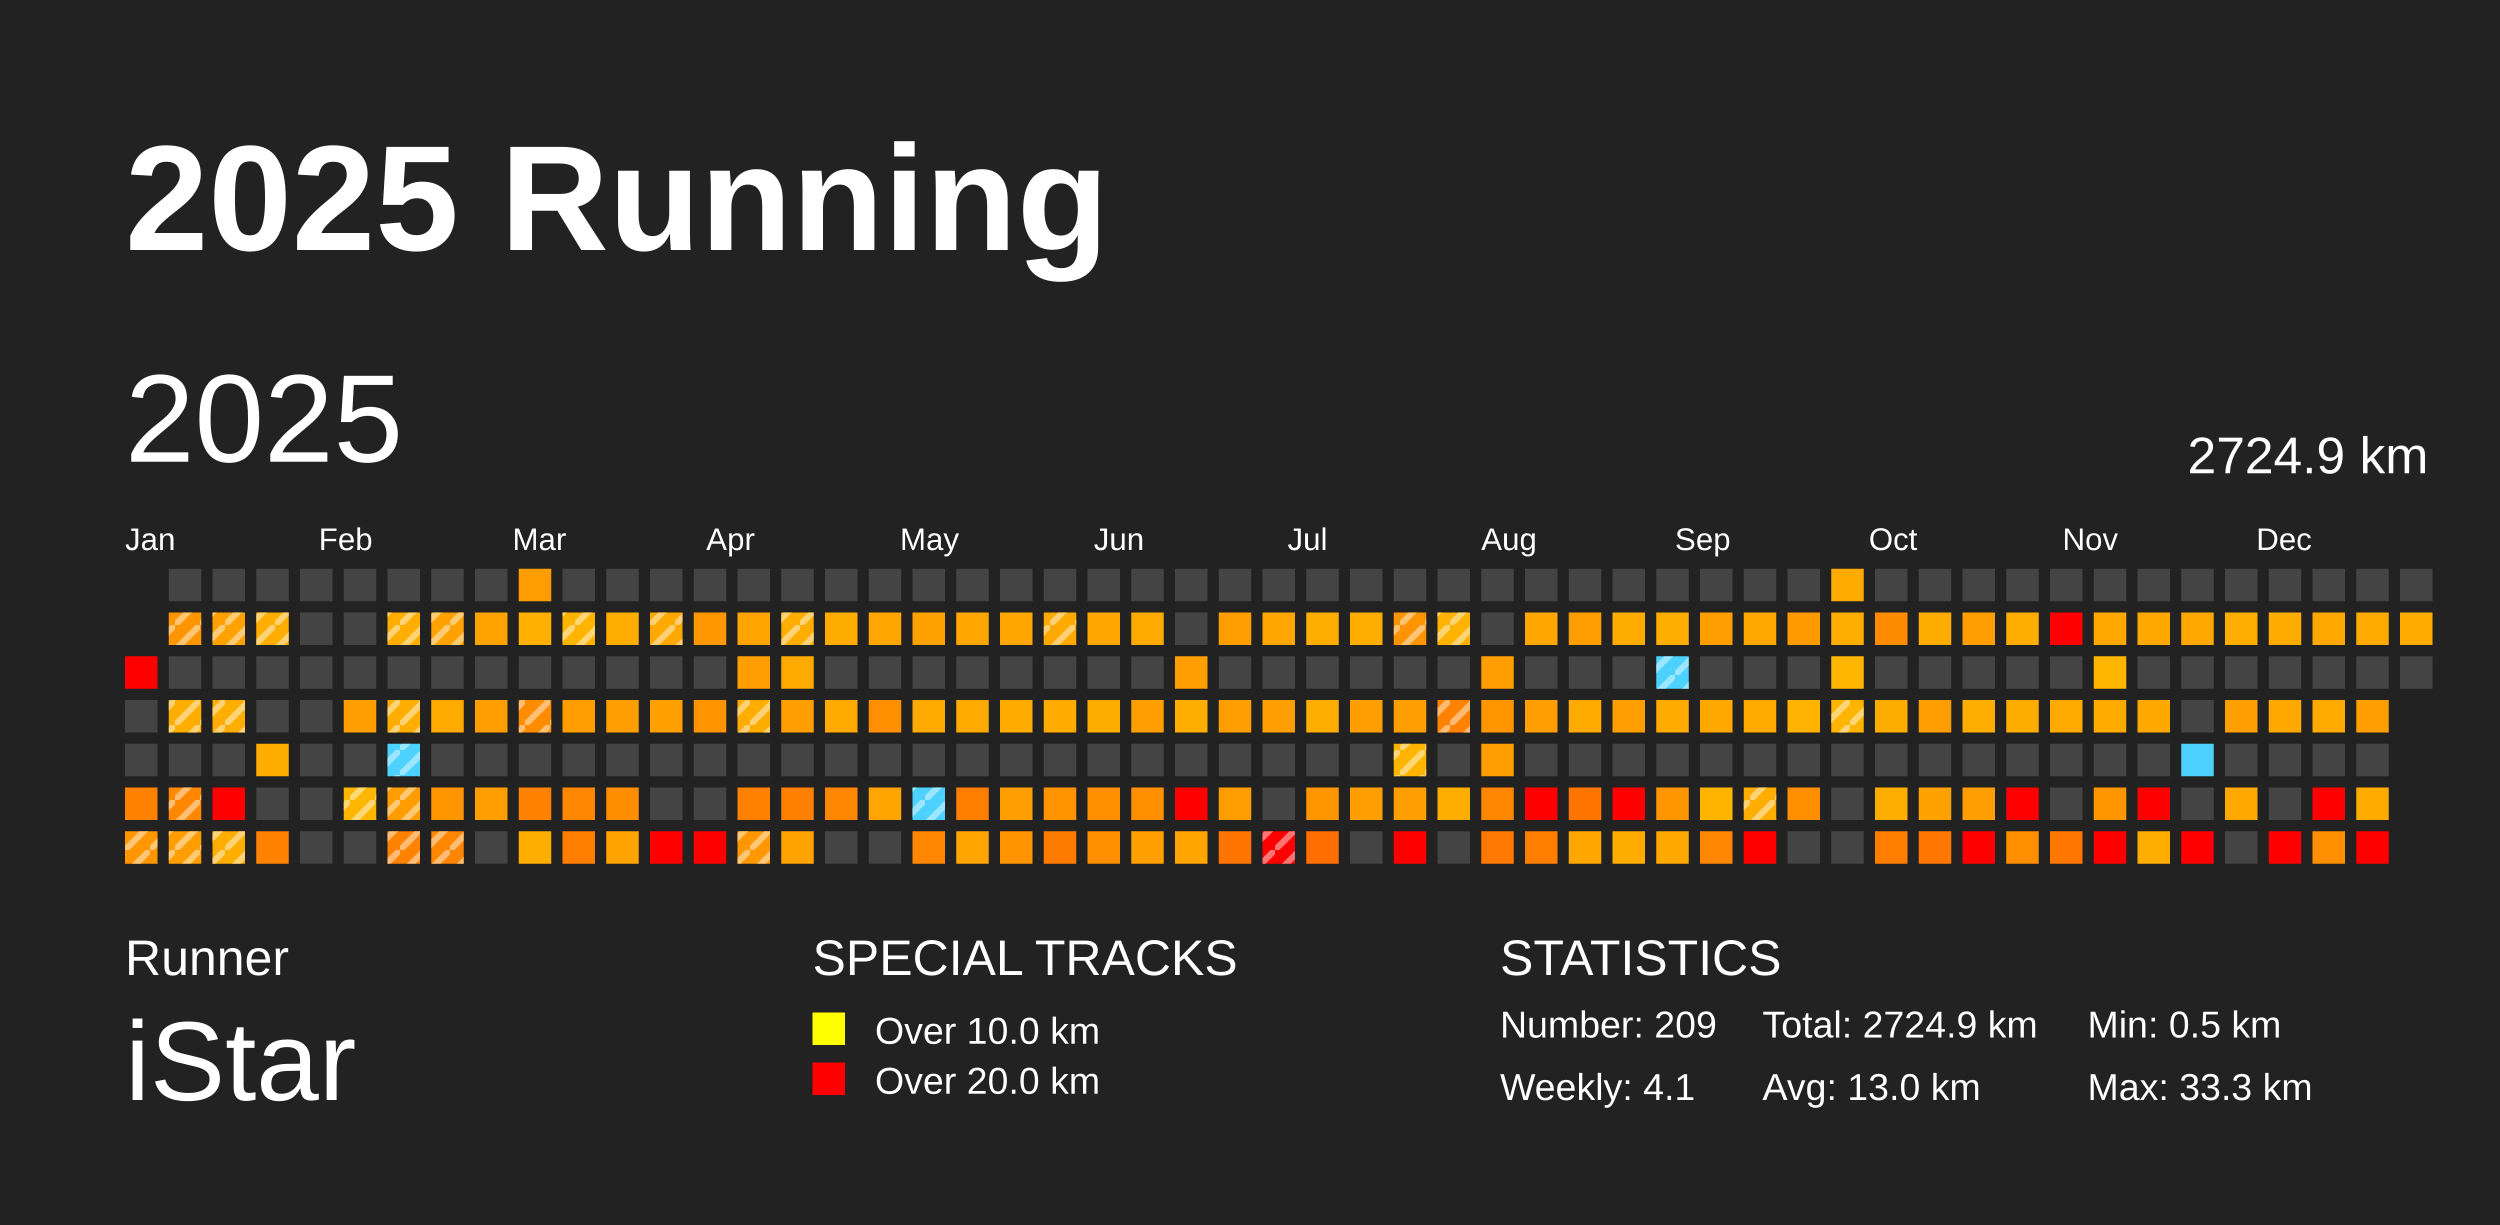
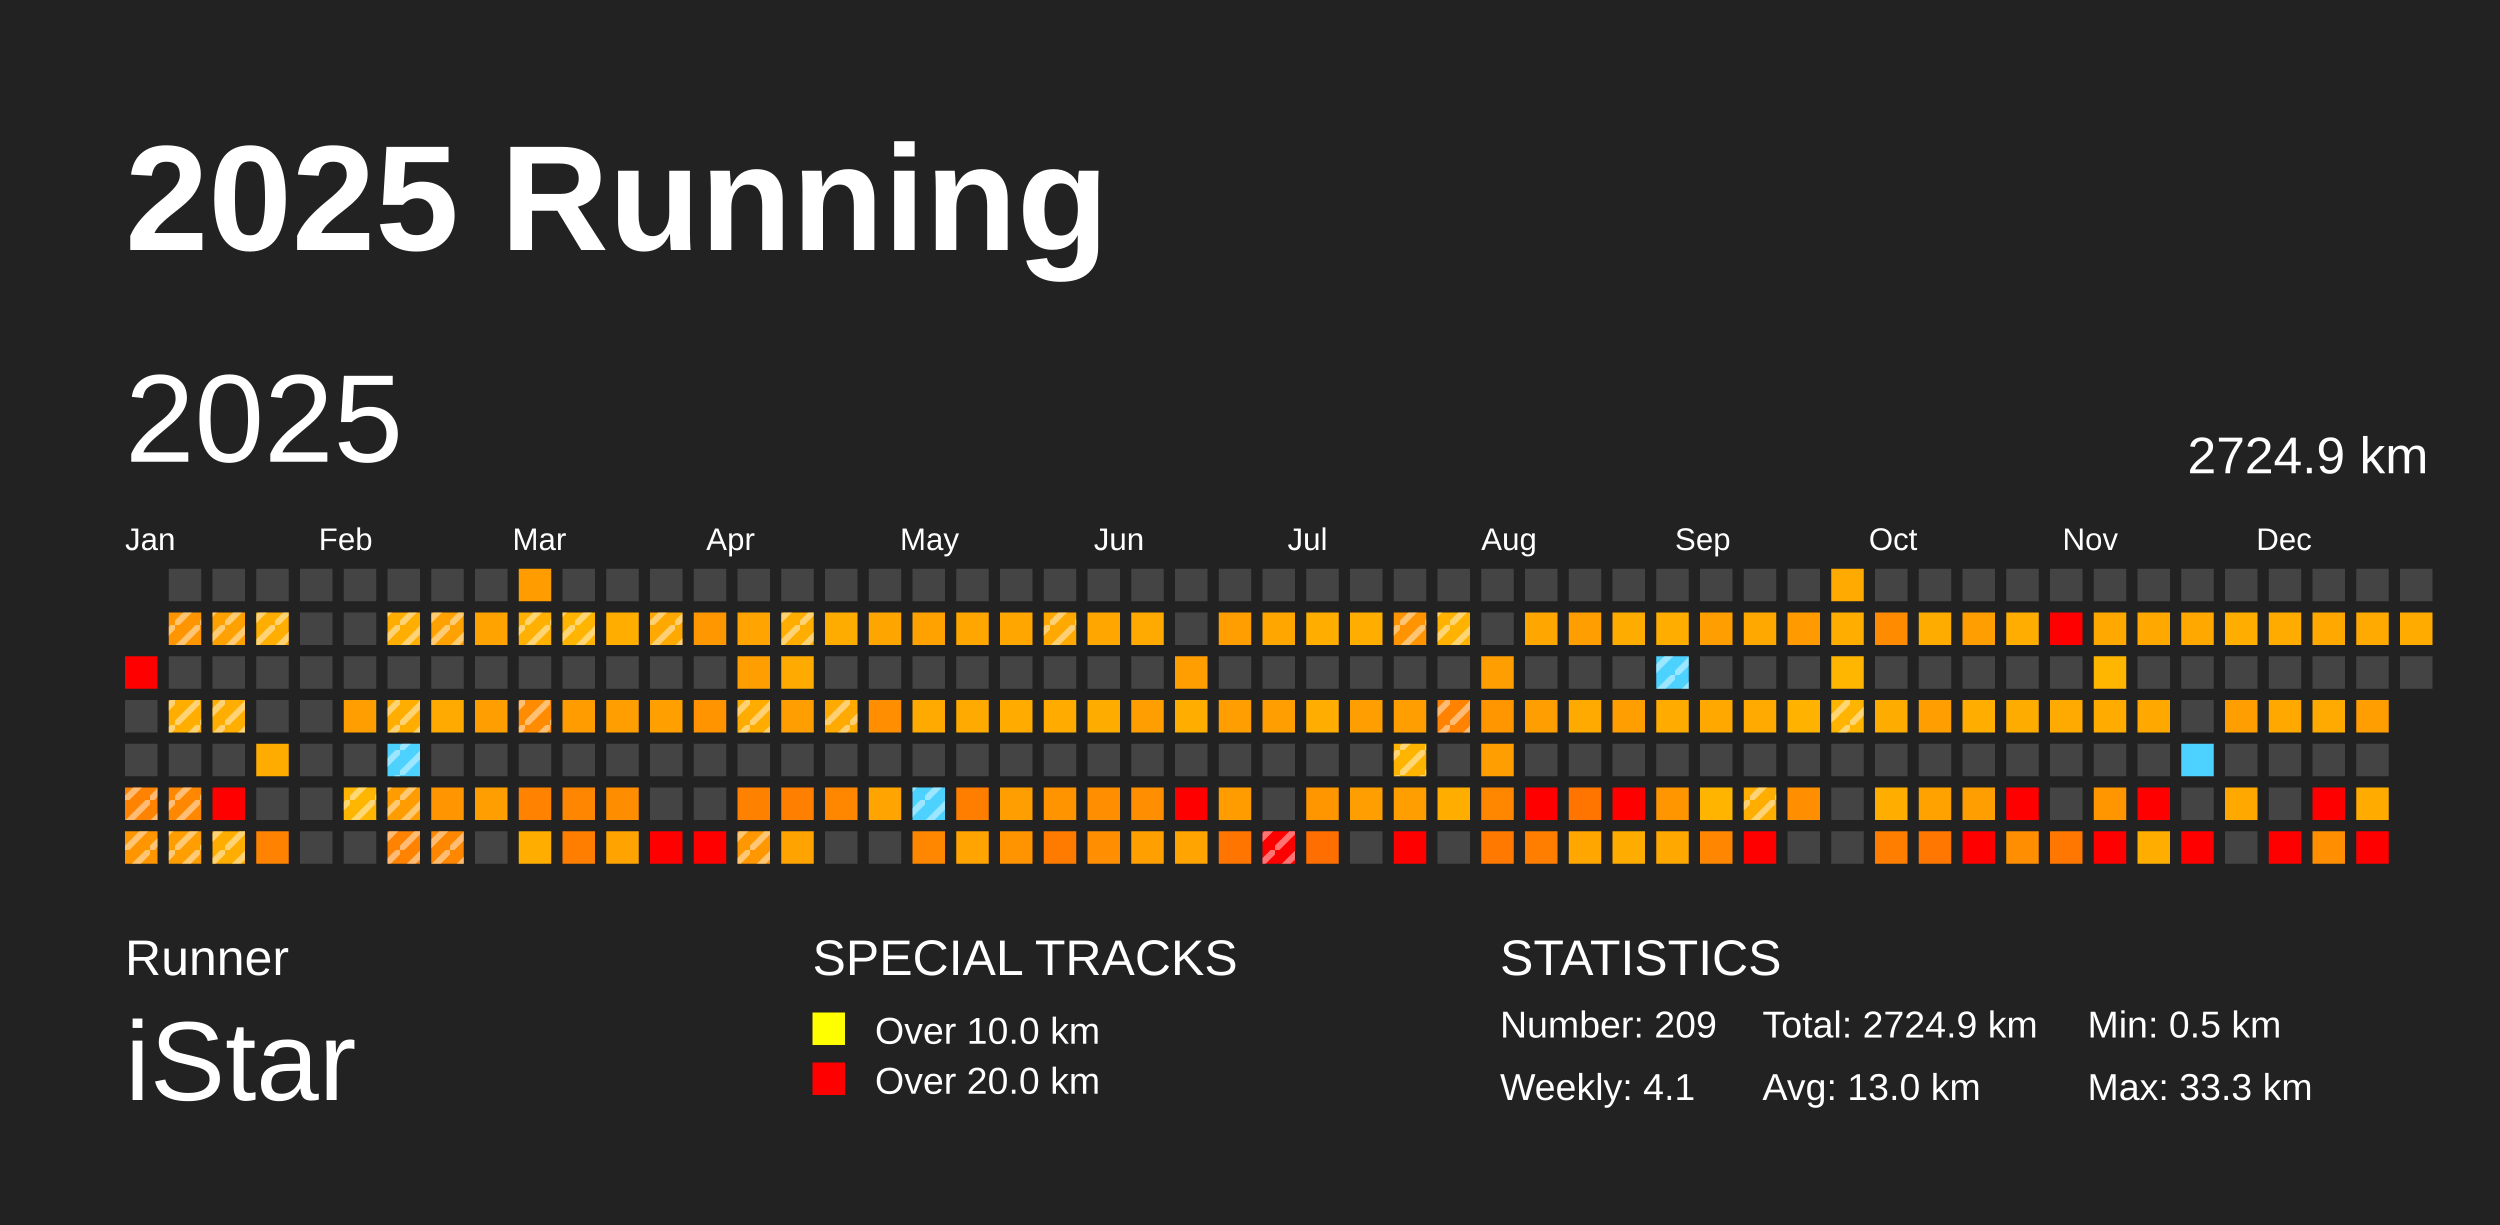
<svg xmlns="http://www.w3.org/2000/svg" baseProfile="full" height="98mm" version="1.1" viewBox="0,0,200,98" width="200mm">
  <defs>
    <pattern height="2" id="indoor-stripe" patternUnits="userSpaceOnUse" width="2">
      <line stroke="white" stroke-opacity="0.45" stroke-width="0.5" x1="0" x2="2" y1="2" y2="0" />
    </pattern>
  </defs>
  <rect fill="#222222" height="98" width="200" x="0" y="0" />
  <text fill="#FFFFFF" style="font-size:12px; font-family:Arial; font-weight:bold;" x="10" y="20">2025 Running</text>
  <text fill="#FFFFFF" style="font-size:4px; font-family:Arial" x="10" y="78">Runner</text>
  <text fill="#FFFFFF" style="font-size:9px; font-family:Arial" x="10" y="88">iStar</text>
  <text fill="#FFFFFF" style="font-size:4px; font-family:Arial" x="65" y="78">SPECIAL TRACKS</text>
  <rect fill="yellow" height="2.6" width="2.6" x="65" y="81" />
  <text fill="#FFFFFF" style="font-size:3px; font-family:Arial" x="70" y="83.5">Over 10.0 km</text>
  <rect fill="red" height="2.6" width="2.6" x="65" y="85" />
  <text fill="#FFFFFF" style="font-size:3px; font-family:Arial" x="70" y="87.5">Over 20.0 km</text>
  <text fill="#FFFFFF" style="font-size:4px; font-family:Arial" x="120" y="78">STATISTICS</text>
  <text fill="#FFFFFF" style="font-size:3px; font-family:Arial" x="120" y="83">Number: 209</text>
  <text fill="#FFFFFF" style="font-size:3px; font-family:Arial" x="120" y="88">Weekly: 4.1</text>
  <text fill="#FFFFFF" style="font-size:3px; font-family:Arial" x="141" y="83">Total: 2724.9 km</text>
  <text fill="#FFFFFF" style="font-size:3px; font-family:Arial" x="141" y="88">Avg: 13.0 km</text>
  <text fill="#FFFFFF" style="font-size:3px; font-family:Arial" x="167" y="83">Min: 0.5 km</text>
  <text fill="#FFFFFF" style="font-size:3px; font-family:Arial" x="167" y="88">Max: 33.3 km</text>
  <text dominant-baseline="hanging" fill="#FFFFFF" style="font-size:10.0px; font-family:Arial;" x="10" y="30">2025</text>
  <text dominant-baseline="hanging" fill="#FFFFFF" style="font-size:4.125px; font-family:Arial;" x="175" y="35">2724.9 km</text>
  <text fill="#FFFFFF" style="font-size:2.5px; font-family:Arial" x="10.0" y="44">Jan</text>
  <text fill="#FFFFFF" style="font-size:2.5px; font-family:Arial" x="25.5" y="44">Feb</text>
  <text fill="#FFFFFF" style="font-size:2.5px; font-family:Arial" x="41.0" y="44">Mar</text>
  <text fill="#FFFFFF" style="font-size:2.5px; font-family:Arial" x="56.5" y="44">Apr</text>
  <text fill="#FFFFFF" style="font-size:2.5px; font-family:Arial" x="72.0" y="44">May</text>
  <text fill="#FFFFFF" style="font-size:2.5px; font-family:Arial" x="87.5" y="44">Jun</text>
  <text fill="#FFFFFF" style="font-size:2.5px; font-family:Arial" x="103.0" y="44">Jul</text>
  <text fill="#FFFFFF" style="font-size:2.5px; font-family:Arial" x="118.5" y="44">Aug</text>
  <text fill="#FFFFFF" style="font-size:2.5px; font-family:Arial" x="134.0" y="44">Sep</text>
  <text fill="#FFFFFF" style="font-size:2.5px; font-family:Arial" x="149.5" y="44">Oct</text>
  <text fill="#FFFFFF" style="font-size:2.5px; font-family:Arial" x="165.0" y="44">Nov</text>
  <text fill="#FFFFFF" style="font-size:2.5px; font-family:Arial" x="180.5" y="44">Dec</text>
  <rect fill="red" height="2.6" width="2.6" x="10.0" y="52.5" />
  <rect fill="#444444" height="2.6" width="2.6" x="10.0" y="56.0" />
  <rect fill="#444444" height="2.6" width="2.6" x="10.0" y="59.5" />
  <rect fill="#ff8200" height="2.6" width="2.6" x="10.0" y="63.0" />
+   <rect fill="url(#indoor-stripe)" height="2.6" style="pointer-events: none;" width="2.6" x="10.0" y="63.0" />
  <rect fill="#ff9600" height="2.6" width="2.6" x="10.0" y="66.5" />
  <rect fill="url(#indoor-stripe)" height="2.6" style="pointer-events: none;" width="2.6" x="10.0" y="66.5" />
  <rect fill="#444444" height="2.6" width="2.6" x="13.5" y="45.5" />
  <rect fill="#ff9500" height="2.6" width="2.6" x="13.5" y="49.0" />
  <rect fill="url(#indoor-stripe)" height="2.6" style="pointer-events: none;" width="2.6" x="13.5" y="49.0" />
  <rect fill="#444444" height="2.6" width="2.6" x="13.5" y="52.5" />
  <rect fill="#ffae00" height="2.6" width="2.6" x="13.5" y="56.0" />
  <rect fill="url(#indoor-stripe)" height="2.6" style="pointer-events: none;" width="2.6" x="13.5" y="56.0" />
  <rect fill="#444444" height="2.6" width="2.6" x="13.5" y="59.5" />
  <rect fill="#ff8800" height="2.6" width="2.6" x="13.5" y="63.0" />
  <rect fill="url(#indoor-stripe)" height="2.6" style="pointer-events: none;" width="2.6" x="13.5" y="63.0" />
  <rect fill="#ff9e00" height="2.6" width="2.6" x="13.5" y="66.5" />
  <rect fill="url(#indoor-stripe)" height="2.6" style="pointer-events: none;" width="2.6" x="13.5" y="66.5" />
  <rect fill="#444444" height="2.6" width="2.6" x="17.0" y="45.5" />
  <rect fill="#ffa100" height="2.6" width="2.6" x="17.0" y="49.0" />
  <rect fill="url(#indoor-stripe)" height="2.6" style="pointer-events: none;" width="2.6" x="17.0" y="49.0" />
  <rect fill="#444444" height="2.6" width="2.6" x="17.0" y="52.5" />
  <rect fill="#ffae00" height="2.6" width="2.6" x="17.0" y="56.0" />
  <rect fill="url(#indoor-stripe)" height="2.6" style="pointer-events: none;" width="2.6" x="17.0" y="56.0" />
  <rect fill="#444444" height="2.6" width="2.6" x="17.0" y="59.5" />
  <rect fill="red" height="2.6" width="2.6" x="17.0" y="63.0" />
  <rect fill="#ffae00" height="2.6" width="2.6" x="17.0" y="66.5" />
  <rect fill="url(#indoor-stripe)" height="2.6" style="pointer-events: none;" width="2.6" x="17.0" y="66.5" />
  <rect fill="#444444" height="2.6" width="2.6" x="20.5" y="45.5" />
  <rect fill="#ffae00" height="2.6" width="2.6" x="20.5" y="49.0" />
  <rect fill="url(#indoor-stripe)" height="2.6" style="pointer-events: none;" width="2.6" x="20.5" y="49.0" />
  <rect fill="#444444" height="2.6" width="2.6" x="20.5" y="52.5" />
  <rect fill="#444444" height="2.6" width="2.6" x="20.5" y="56.0" />
  <rect fill="#ffac00" height="2.6" width="2.6" x="20.5" y="59.5" />
  <rect fill="#444444" height="2.6" width="2.6" x="20.5" y="63.0" />
  <rect fill="#ff8200" height="2.6" width="2.6" x="20.5" y="66.5" />
  <rect fill="#444444" height="2.6" width="2.6" x="24.0" y="45.5" />
  <rect fill="#444444" height="2.6" width="2.6" x="24.0" y="49.0" />
  <rect fill="#444444" height="2.6" width="2.6" x="24.0" y="52.5" />
  <rect fill="#444444" height="2.6" width="2.6" x="24.0" y="56.0" />
  <rect fill="#444444" height="2.6" width="2.6" x="24.0" y="59.5" />
  <rect fill="#444444" height="2.6" width="2.6" x="24.0" y="63.0" />
  <rect fill="#444444" height="2.6" width="2.6" x="24.0" y="66.5" />
  <rect fill="#444444" height="2.6" width="2.6" x="27.5" y="45.5" />
  <rect fill="#444444" height="2.6" width="2.6" x="27.5" y="49.0" />
  <rect fill="#444444" height="2.6" width="2.6" x="27.5" y="52.5" />
  <rect fill="#ff9e00" height="2.6" width="2.6" x="27.5" y="56.0" />
  <rect fill="#444444" height="2.6" width="2.6" x="27.5" y="59.5" />
  <rect fill="#ffb600" height="2.6" width="2.6" x="27.5" y="63.0" />
  <rect fill="url(#indoor-stripe)" height="2.6" style="pointer-events: none;" width="2.6" x="27.5" y="63.0" />
  <rect fill="#444444" height="2.6" width="2.6" x="27.5" y="66.5" />
  <rect fill="#444444" height="2.6" width="2.6" x="31.0" y="45.5" />
  <rect fill="#ffae00" height="2.6" width="2.6" x="31.0" y="49.0" />
  <rect fill="url(#indoor-stripe)" height="2.6" style="pointer-events: none;" width="2.6" x="31.0" y="49.0" />
  <rect fill="#444444" height="2.6" width="2.6" x="31.0" y="52.5" />
  <rect fill="#ffae00" height="2.6" width="2.6" x="31.0" y="56.0" />
  <rect fill="url(#indoor-stripe)" height="2.6" style="pointer-events: none;" width="2.6" x="31.0" y="56.0" />
  <rect fill="#4dd2ff" height="2.6" width="2.6" x="31.0" y="59.5" />
  <rect fill="url(#indoor-stripe)" height="2.6" style="pointer-events: none;" width="2.6" x="31.0" y="59.5" />
  <rect fill="#ff9c00" height="2.6" width="2.6" x="31.0" y="63.0" />
  <rect fill="url(#indoor-stripe)" height="2.6" style="pointer-events: none;" width="2.6" x="31.0" y="63.0" />
  <rect fill="#ff8200" height="2.6" width="2.6" x="31.0" y="66.5" />
  <rect fill="url(#indoor-stripe)" height="2.6" style="pointer-events: none;" width="2.6" x="31.0" y="66.5" />
  <rect fill="#444444" height="2.6" width="2.6" x="34.5" y="45.5" />
  <rect fill="#ffa100" height="2.6" width="2.6" x="34.5" y="49.0" />
  <rect fill="url(#indoor-stripe)" height="2.6" style="pointer-events: none;" width="2.6" x="34.5" y="49.0" />
  <rect fill="#444444" height="2.6" width="2.6" x="34.5" y="52.5" />
  <rect fill="#ffaa00" height="2.6" width="2.6" x="34.5" y="56.0" />
  <rect fill="#444444" height="2.6" width="2.6" x="34.5" y="59.5" />
  <rect fill="#ff9500" height="2.6" width="2.6" x="34.5" y="63.0" />
  <rect fill="#ff8700" height="2.6" width="2.6" x="34.5" y="66.5" />
  <rect fill="url(#indoor-stripe)" height="2.6" style="pointer-events: none;" width="2.6" x="34.5" y="66.5" />
  <rect fill="#444444" height="2.6" width="2.6" x="38.0" y="45.5" />
  <rect fill="#ffa300" height="2.6" width="2.6" x="38.0" y="49.0" />
  <rect fill="#444444" height="2.6" width="2.6" x="38.0" y="52.5" />
  <rect fill="#ff9e00" height="2.6" width="2.6" x="38.0" y="56.0" />
  <rect fill="#444444" height="2.6" width="2.6" x="38.0" y="59.5" />
  <rect fill="#ff9e00" height="2.6" width="2.6" x="38.0" y="63.0" />
  <rect fill="#444444" height="2.6" width="2.6" x="38.0" y="66.5" />
  <rect fill="#ff9d00" height="2.6" width="2.6" x="41.5" y="45.5" />
  <rect fill="#ffb000" height="2.6" width="2.6" x="41.5" y="49.0" />
+   <rect fill="url(#indoor-stripe)" height="2.6" style="pointer-events: none;" width="2.6" x="41.5" y="49.0" />
  <rect fill="#444444" height="2.6" width="2.6" x="41.5" y="52.5" />
  <rect fill="#ff8c00" height="2.6" width="2.6" x="41.5" y="56.0" />
  <rect fill="url(#indoor-stripe)" height="2.6" style="pointer-events: none;" width="2.6" x="41.5" y="56.0" />
  <rect fill="#444444" height="2.6" width="2.6" x="41.5" y="59.5" />
  <rect fill="#ff8200" height="2.6" width="2.6" x="41.5" y="63.0" />
  <rect fill="#ffae00" height="2.6" width="2.6" x="41.5" y="66.5" />
  <rect fill="#444444" height="2.6" width="2.6" x="45.0" y="45.5" />
  <rect fill="#ffb400" height="2.6" width="2.6" x="45.0" y="49.0" />
  <rect fill="url(#indoor-stripe)" height="2.6" style="pointer-events: none;" width="2.6" x="45.0" y="49.0" />
  <rect fill="#444444" height="2.6" width="2.6" x="45.0" y="52.5" />
  <rect fill="#ff9c00" height="2.6" width="2.6" x="45.0" y="56.0" />
  <rect fill="#444444" height="2.6" width="2.6" x="45.0" y="59.5" />
  <rect fill="#ff8600" height="2.6" width="2.6" x="45.0" y="63.0" />
  <rect fill="#ff7e00" height="2.6" width="2.6" x="45.0" y="66.5" />
  <rect fill="#444444" height="2.6" width="2.6" x="48.5" y="45.5" />
  <rect fill="#ffae00" height="2.6" width="2.6" x="48.5" y="49.0" />
  <rect fill="#444444" height="2.6" width="2.6" x="48.5" y="52.5" />
  <rect fill="#ff9e00" height="2.6" width="2.6" x="48.5" y="56.0" />
  <rect fill="#444444" height="2.6" width="2.6" x="48.5" y="59.5" />
  <rect fill="#ff8d00" height="2.6" width="2.6" x="48.5" y="63.0" />
  <rect fill="#ffa300" height="2.6" width="2.6" x="48.5" y="66.5" />
  <rect fill="#444444" height="2.6" width="2.6" x="52.0" y="45.5" />
  <rect fill="#ffa800" height="2.6" width="2.6" x="52.0" y="49.0" />
  <rect fill="url(#indoor-stripe)" height="2.6" style="pointer-events: none;" width="2.6" x="52.0" y="49.0" />
  <rect fill="#444444" height="2.6" width="2.6" x="52.0" y="52.5" />
  <rect fill="#ff9f00" height="2.6" width="2.6" x="52.0" y="56.0" />
  <rect fill="#444444" height="2.6" width="2.6" x="52.0" y="59.5" />
  <rect fill="#444444" height="2.6" width="2.6" x="52.0" y="63.0" />
  <rect fill="red" height="2.6" width="2.6" x="52.0" y="66.5" />
  <rect fill="#444444" height="2.6" width="2.6" x="55.5" y="45.5" />
  <rect fill="#ff9700" height="2.6" width="2.6" x="55.5" y="49.0" />
  <rect fill="#444444" height="2.6" width="2.6" x="55.5" y="52.5" />
  <rect fill="#ff9300" height="2.6" width="2.6" x="55.5" y="56.0" />
  <rect fill="#444444" height="2.6" width="2.6" x="55.5" y="59.5" />
  <rect fill="#444444" height="2.6" width="2.6" x="55.5" y="63.0" />
  <rect fill="red" height="2.6" width="2.6" x="55.5" y="66.5" />
  <rect fill="#444444" height="2.6" width="2.6" x="59.0" y="45.5" />
  <rect fill="#ffa400" height="2.6" width="2.6" x="59.0" y="49.0" />
  <rect fill="#ff9e00" height="2.6" width="2.6" x="59.0" y="52.5" />
  <rect fill="#ffac00" height="2.6" width="2.6" x="59.0" y="56.0" />
  <rect fill="url(#indoor-stripe)" height="2.6" style="pointer-events: none;" width="2.6" x="59.0" y="56.0" />
  <rect fill="#444444" height="2.6" width="2.6" x="59.0" y="59.5" />
  <rect fill="#ff8100" height="2.6" width="2.6" x="59.0" y="63.0" />
  <rect fill="#ff9700" height="2.6" width="2.6" x="59.0" y="66.5" />
  <rect fill="url(#indoor-stripe)" height="2.6" style="pointer-events: none;" width="2.6" x="59.0" y="66.5" />
  <rect fill="#444444" height="2.6" width="2.6" x="62.5" y="45.5" />
  <rect fill="#ffae00" height="2.6" width="2.6" x="62.5" y="49.0" />
  <rect fill="url(#indoor-stripe)" height="2.6" style="pointer-events: none;" width="2.6" x="62.5" y="49.0" />
  <rect fill="#ffaa00" height="2.6" width="2.6" x="62.5" y="52.5" />
  <rect fill="#ff9e00" height="2.6" width="2.6" x="62.5" y="56.0" />
  <rect fill="#444444" height="2.6" width="2.6" x="62.5" y="59.5" />
  <rect fill="#ff7f00" height="2.6" width="2.6" x="62.5" y="63.0" />
  <rect fill="#ffa300" height="2.6" width="2.6" x="62.5" y="66.5" />
  <rect fill="#444444" height="2.6" width="2.6" x="66.0" y="45.5" />
  <rect fill="#ffac00" height="2.6" width="2.6" x="66.0" y="49.0" />
  <rect fill="#444444" height="2.6" width="2.6" x="66.0" y="52.5" />
  <rect fill="#ffaa00" height="2.6" width="2.6" x="66.0" y="56.0" />
+   <rect fill="url(#indoor-stripe)" height="2.6" style="pointer-events: none;" width="2.6" x="66.0" y="56.0" />
  <rect fill="#444444" height="2.6" width="2.6" x="66.0" y="59.5" />
  <rect fill="#ff8700" height="2.6" width="2.6" x="66.0" y="63.0" />
  <rect fill="#444444" height="2.6" width="2.6" x="66.0" y="66.5" />
  <rect fill="#444444" height="2.6" width="2.6" x="69.5" y="45.5" />
  <rect fill="#ffa500" height="2.6" width="2.6" x="69.5" y="49.0" />
  <rect fill="#444444" height="2.6" width="2.6" x="69.5" y="52.5" />
  <rect fill="#ff8e00" height="2.6" width="2.6" x="69.5" y="56.0" />
  <rect fill="#444444" height="2.6" width="2.6" x="69.5" y="59.5" />
  <rect fill="#ffa400" height="2.6" width="2.6" x="69.5" y="63.0" />
  <rect fill="#444444" height="2.6" width="2.6" x="69.5" y="66.5" />
  <rect fill="#444444" height="2.6" width="2.6" x="73.0" y="45.5" />
  <rect fill="#ffa200" height="2.6" width="2.6" x="73.0" y="49.0" />
  <rect fill="#444444" height="2.6" width="2.6" x="73.0" y="52.5" />
  <rect fill="#ffaa00" height="2.6" width="2.6" x="73.0" y="56.0" />
  <rect fill="#444444" height="2.6" width="2.6" x="73.0" y="59.5" />
  <rect fill="#4dd2ff" height="2.6" width="2.6" x="73.0" y="63.0" />
  <rect fill="url(#indoor-stripe)" height="2.6" style="pointer-events: none;" width="2.6" x="73.0" y="63.0" />
  <rect fill="#ff8700" height="2.6" width="2.6" x="73.0" y="66.5" />
  <rect fill="#444444" height="2.6" width="2.6" x="76.5" y="45.5" />
  <rect fill="#ffa600" height="2.6" width="2.6" x="76.5" y="49.0" />
  <rect fill="#444444" height="2.6" width="2.6" x="76.5" y="52.5" />
  <rect fill="#ffaa00" height="2.6" width="2.6" x="76.5" y="56.0" />
  <rect fill="#444444" height="2.6" width="2.6" x="76.5" y="59.5" />
  <rect fill="#ff7e00" height="2.6" width="2.6" x="76.5" y="63.0" />
  <rect fill="#ffa400" height="2.6" width="2.6" x="76.5" y="66.5" />
  <rect fill="#444444" height="2.6" width="2.6" x="80.0" y="45.5" />
  <rect fill="#ffa600" height="2.6" width="2.6" x="80.0" y="49.0" />
  <rect fill="#444444" height="2.6" width="2.6" x="80.0" y="52.5" />
  <rect fill="#ffab00" height="2.6" width="2.6" x="80.0" y="56.0" />
  <rect fill="#444444" height="2.6" width="2.6" x="80.0" y="59.5" />
  <rect fill="#ff9e00" height="2.6" width="2.6" x="80.0" y="63.0" />
  <rect fill="#ff9300" height="2.6" width="2.6" x="80.0" y="66.5" />
  <rect fill="#444444" height="2.6" width="2.6" x="83.5" y="45.5" />
  <rect fill="#ffa900" height="2.6" width="2.6" x="83.5" y="49.0" />
  <rect fill="url(#indoor-stripe)" height="2.6" style="pointer-events: none;" width="2.6" x="83.5" y="49.0" />
  <rect fill="#444444" height="2.6" width="2.6" x="83.5" y="52.5" />
  <rect fill="#ffab00" height="2.6" width="2.6" x="83.5" y="56.0" />
  <rect fill="#444444" height="2.6" width="2.6" x="83.5" y="59.5" />
  <rect fill="#ff9300" height="2.6" width="2.6" x="83.5" y="63.0" />
  <rect fill="#ff7b00" height="2.6" width="2.6" x="83.5" y="66.5" />
  <rect fill="#444444" height="2.6" width="2.6" x="87.0" y="45.5" />
  <rect fill="#ffa600" height="2.6" width="2.6" x="87.0" y="49.0" />
  <rect fill="#444444" height="2.6" width="2.6" x="87.0" y="52.5" />
  <rect fill="#ffac00" height="2.6" width="2.6" x="87.0" y="56.0" />
  <rect fill="#444444" height="2.6" width="2.6" x="87.0" y="59.5" />
  <rect fill="#ff8e00" height="2.6" width="2.6" x="87.0" y="63.0" />
  <rect fill="#ff8f00" height="2.6" width="2.6" x="87.0" y="66.5" />
  <rect fill="#444444" height="2.6" width="2.6" x="90.5" y="45.5" />
  <rect fill="#ffaa00" height="2.6" width="2.6" x="90.5" y="49.0" />
  <rect fill="#444444" height="2.6" width="2.6" x="90.5" y="52.5" />
  <rect fill="#ff9e00" height="2.6" width="2.6" x="90.5" y="56.0" />
  <rect fill="#444444" height="2.6" width="2.6" x="90.5" y="59.5" />
  <rect fill="#ff8f00" height="2.6" width="2.6" x="90.5" y="63.0" />
  <rect fill="#ff9f00" height="2.6" width="2.6" x="90.5" y="66.5" />
  <rect fill="#444444" height="2.6" width="2.6" x="94.0" y="45.5" />
  <rect fill="#444444" height="2.6" width="2.6" x="94.0" y="49.0" />
  <rect fill="#ff9e00" height="2.6" width="2.6" x="94.0" y="52.5" />
  <rect fill="#ffae00" height="2.6" width="2.6" x="94.0" y="56.0" />
  <rect fill="#444444" height="2.6" width="2.6" x="94.0" y="59.5" />
  <rect fill="red" height="2.6" width="2.6" x="94.0" y="63.0" />
  <rect fill="#ffa400" height="2.6" width="2.6" x="94.0" y="66.5" />
  <rect fill="#444444" height="2.6" width="2.6" x="97.5" y="45.5" />
  <rect fill="#ff9e00" height="2.6" width="2.6" x="97.5" y="49.0" />
  <rect fill="#444444" height="2.6" width="2.6" x="97.5" y="52.5" />
  <rect fill="#ff9e00" height="2.6" width="2.6" x="97.5" y="56.0" />
  <rect fill="#444444" height="2.6" width="2.6" x="97.5" y="59.5" />
  <rect fill="#ff9c00" height="2.6" width="2.6" x="97.5" y="63.0" />
  <rect fill="#ff7500" height="2.6" width="2.6" x="97.5" y="66.5" />
  <rect fill="#444444" height="2.6" width="2.6" x="101.0" y="45.5" />
  <rect fill="#ffa700" height="2.6" width="2.6" x="101.0" y="49.0" />
  <rect fill="#444444" height="2.6" width="2.6" x="101.0" y="52.5" />
  <rect fill="#ff9e00" height="2.6" width="2.6" x="101.0" y="56.0" />
  <rect fill="#444444" height="2.6" width="2.6" x="101.0" y="59.5" />
  <rect fill="#444444" height="2.6" width="2.6" x="101.0" y="63.0" />
  <rect fill="red" height="2.6" width="2.6" x="101.0" y="66.5" />
  <rect fill="url(#indoor-stripe)" height="2.6" style="pointer-events: none;" width="2.6" x="101.0" y="66.5" />
  <rect fill="#444444" height="2.6" width="2.6" x="104.5" y="45.5" />
  <rect fill="#ffae00" height="2.6" width="2.6" x="104.5" y="49.0" />
  <rect fill="#444444" height="2.6" width="2.6" x="104.5" y="52.5" />
  <rect fill="#ffad00" height="2.6" width="2.6" x="104.5" y="56.0" />
  <rect fill="#444444" height="2.6" width="2.6" x="104.5" y="59.5" />
  <rect fill="#ff9600" height="2.6" width="2.6" x="104.5" y="63.0" />
  <rect fill="#ff6e00" height="2.6" width="2.6" x="104.5" y="66.5" />
  <rect fill="#444444" height="2.6" width="2.6" x="108.0" y="45.5" />
  <rect fill="#ffae00" height="2.6" width="2.6" x="108.0" y="49.0" />
  <rect fill="#444444" height="2.6" width="2.6" x="108.0" y="52.5" />
  <rect fill="#ff9e00" height="2.6" width="2.6" x="108.0" y="56.0" />
  <rect fill="#444444" height="2.6" width="2.6" x="108.0" y="59.5" />
  <rect fill="#ff9e00" height="2.6" width="2.6" x="108.0" y="63.0" />
  <rect fill="#444444" height="2.6" width="2.6" x="108.0" y="66.5" />
  <rect fill="#444444" height="2.6" width="2.6" x="111.5" y="45.5" />
  <rect fill="#ff9400" height="2.6" width="2.6" x="111.5" y="49.0" />
  <rect fill="url(#indoor-stripe)" height="2.6" style="pointer-events: none;" width="2.6" x="111.5" y="49.0" />
  <rect fill="#444444" height="2.6" width="2.6" x="111.5" y="52.5" />
  <rect fill="#ff9e00" height="2.6" width="2.6" x="111.5" y="56.0" />
  <rect fill="#ffb400" height="2.6" width="2.6" x="111.5" y="59.5" />
  <rect fill="url(#indoor-stripe)" height="2.6" style="pointer-events: none;" width="2.6" x="111.5" y="59.5" />
  <rect fill="#ff9e00" height="2.6" width="2.6" x="111.5" y="63.0" />
  <rect fill="red" height="2.6" width="2.6" x="111.5" y="66.5" />
  <rect fill="#444444" height="2.6" width="2.6" x="115.0" y="45.5" />
  <rect fill="#ffb200" height="2.6" width="2.6" x="115.0" y="49.0" />
  <rect fill="url(#indoor-stripe)" height="2.6" style="pointer-events: none;" width="2.6" x="115.0" y="49.0" />
  <rect fill="#444444" height="2.6" width="2.6" x="115.0" y="52.5" />
  <rect fill="#ff8200" height="2.6" width="2.6" x="115.0" y="56.0" />
  <rect fill="url(#indoor-stripe)" height="2.6" style="pointer-events: none;" width="2.6" x="115.0" y="56.0" />
  <rect fill="#444444" height="2.6" width="2.6" x="115.0" y="59.5" />
  <rect fill="#ffae00" height="2.6" width="2.6" x="115.0" y="63.0" />
  <rect fill="#444444" height="2.6" width="2.6" x="115.0" y="66.5" />
  <rect fill="#444444" height="2.6" width="2.6" x="118.5" y="45.5" />
  <rect fill="#444444" height="2.6" width="2.6" x="118.5" y="49.0" />
  <rect fill="#ff9e00" height="2.6" width="2.6" x="118.5" y="52.5" />
  <rect fill="#ff9600" height="2.6" width="2.6" x="118.5" y="56.0" />
  <rect fill="#ff9e00" height="2.6" width="2.6" x="118.5" y="59.5" />
  <rect fill="#ff8700" height="2.6" width="2.6" x="118.5" y="63.0" />
  <rect fill="#ff7800" height="2.6" width="2.6" x="118.5" y="66.5" />
  <rect fill="#444444" height="2.6" width="2.6" x="122.0" y="45.5" />
  <rect fill="#ffa600" height="2.6" width="2.6" x="122.0" y="49.0" />
  <rect fill="#444444" height="2.6" width="2.6" x="122.0" y="52.5" />
  <rect fill="#ff9e00" height="2.6" width="2.6" x="122.0" y="56.0" />
  <rect fill="#444444" height="2.6" width="2.6" x="122.0" y="59.5" />
  <rect fill="red" height="2.6" width="2.6" x="122.0" y="63.0" />
  <rect fill="#ff7e00" height="2.6" width="2.6" x="122.0" y="66.5" />
  <rect fill="#444444" height="2.6" width="2.6" x="125.5" y="45.5" />
  <rect fill="#ff9e00" height="2.6" width="2.6" x="125.5" y="49.0" />
  <rect fill="#444444" height="2.6" width="2.6" x="125.5" y="52.5" />
  <rect fill="#ffaa00" height="2.6" width="2.6" x="125.5" y="56.0" />
  <rect fill="#444444" height="2.6" width="2.6" x="125.5" y="59.5" />
  <rect fill="#ff7500" height="2.6" width="2.6" x="125.5" y="63.0" />
  <rect fill="#ffa700" height="2.6" width="2.6" x="125.5" y="66.5" />
  <rect fill="#444444" height="2.6" width="2.6" x="129.0" y="45.5" />
  <rect fill="#ffac00" height="2.6" width="2.6" x="129.0" y="49.0" />
  <rect fill="#444444" height="2.6" width="2.6" x="129.0" y="52.5" />
  <rect fill="#ff9e00" height="2.6" width="2.6" x="129.0" y="56.0" />
  <rect fill="#444444" height="2.6" width="2.6" x="129.0" y="59.5" />
  <rect fill="red" height="2.6" width="2.6" x="129.0" y="63.0" />
  <rect fill="#ffac00" height="2.6" width="2.6" x="129.0" y="66.5" />
  <rect fill="#444444" height="2.6" width="2.6" x="132.5" y="45.5" />
  <rect fill="#ffae00" height="2.6" width="2.6" x="132.5" y="49.0" />
  <rect fill="#4dd2ff" height="2.6" width="2.6" x="132.5" y="52.5" />
  <rect fill="url(#indoor-stripe)" height="2.6" style="pointer-events: none;" width="2.6" x="132.5" y="52.5" />
  <rect fill="#ffab00" height="2.6" width="2.6" x="132.5" y="56.0" />
  <rect fill="#444444" height="2.6" width="2.6" x="132.5" y="59.5" />
  <rect fill="#ff9600" height="2.6" width="2.6" x="132.5" y="63.0" />
  <rect fill="#ffa800" height="2.6" width="2.6" x="132.5" y="66.5" />
  <rect fill="#444444" height="2.6" width="2.6" x="136.0" y="45.5" />
  <rect fill="#ff9e00" height="2.6" width="2.6" x="136.0" y="49.0" />
  <rect fill="#444444" height="2.6" width="2.6" x="136.0" y="52.5" />
  <rect fill="#ffa900" height="2.6" width="2.6" x="136.0" y="56.0" />
  <rect fill="#444444" height="2.6" width="2.6" x="136.0" y="59.5" />
  <rect fill="#ffb500" height="2.6" width="2.6" x="136.0" y="63.0" />
  <rect fill="#ff8600" height="2.6" width="2.6" x="136.0" y="66.5" />
  <rect fill="#444444" height="2.6" width="2.6" x="139.5" y="45.5" />
  <rect fill="#ffa900" height="2.6" width="2.6" x="139.5" y="49.0" />
  <rect fill="#444444" height="2.6" width="2.6" x="139.5" y="52.5" />
  <rect fill="#ffaa00" height="2.6" width="2.6" x="139.5" y="56.0" />
  <rect fill="#444444" height="2.6" width="2.6" x="139.5" y="59.5" />
  <rect fill="#ffae00" height="2.6" width="2.6" x="139.5" y="63.0" />
  <rect fill="url(#indoor-stripe)" height="2.6" style="pointer-events: none;" width="2.6" x="139.5" y="63.0" />
  <rect fill="red" height="2.6" width="2.6" x="139.5" y="66.5" />
  <rect fill="#444444" height="2.6" width="2.6" x="143.0" y="45.5" />
  <rect fill="#ff9a00" height="2.6" width="2.6" x="143.0" y="49.0" />
  <rect fill="#444444" height="2.6" width="2.6" x="143.0" y="52.5" />
  <rect fill="#ffb200" height="2.6" width="2.6" x="143.0" y="56.0" />
  <rect fill="#444444" height="2.6" width="2.6" x="143.0" y="59.5" />
  <rect fill="#ff8e00" height="2.6" width="2.6" x="143.0" y="63.0" />
  <rect fill="#444444" height="2.6" width="2.6" x="143.0" y="66.5" />
  <rect fill="#ffaa00" height="2.6" width="2.6" x="146.5" y="45.5" />
  <rect fill="#ffae00" height="2.6" width="2.6" x="146.5" y="49.0" />
  <rect fill="#ffb600" height="2.6" width="2.6" x="146.5" y="52.5" />
  <rect fill="#ffb500" height="2.6" width="2.6" x="146.5" y="56.0" />
  <rect fill="url(#indoor-stripe)" height="2.6" style="pointer-events: none;" width="2.6" x="146.5" y="56.0" />
  <rect fill="#444444" height="2.6" width="2.6" x="146.5" y="59.5" />
  <rect fill="#444444" height="2.6" width="2.6" x="146.5" y="63.0" />
  <rect fill="#444444" height="2.6" width="2.6" x="146.5" y="66.5" />
  <rect fill="#444444" height="2.6" width="2.6" x="150.0" y="45.5" />
  <rect fill="#ff8b00" height="2.6" width="2.6" x="150.0" y="49.0" />
  <rect fill="#444444" height="2.6" width="2.6" x="150.0" y="52.5" />
  <rect fill="#ffac00" height="2.6" width="2.6" x="150.0" y="56.0" />
  <rect fill="#444444" height="2.6" width="2.6" x="150.0" y="59.5" />
  <rect fill="#ffae00" height="2.6" width="2.6" x="150.0" y="63.0" />
  <rect fill="#ff7e00" height="2.6" width="2.6" x="150.0" y="66.5" />
  <rect fill="#444444" height="2.6" width="2.6" x="153.5" y="45.5" />
  <rect fill="#ffac00" height="2.6" width="2.6" x="153.5" y="49.0" />
  <rect fill="#444444" height="2.6" width="2.6" x="153.5" y="52.5" />
  <rect fill="#ff9e00" height="2.6" width="2.6" x="153.5" y="56.0" />
  <rect fill="#444444" height="2.6" width="2.6" x="153.5" y="59.5" />
  <rect fill="#ffa200" height="2.6" width="2.6" x="153.5" y="63.0" />
  <rect fill="#ff7600" height="2.6" width="2.6" x="153.5" y="66.5" />
  <rect fill="#444444" height="2.6" width="2.6" x="157.0" y="45.5" />
  <rect fill="#ff9e00" height="2.6" width="2.6" x="157.0" y="49.0" />
  <rect fill="#444444" height="2.6" width="2.6" x="157.0" y="52.5" />
  <rect fill="#ffae00" height="2.6" width="2.6" x="157.0" y="56.0" />
  <rect fill="#444444" height="2.6" width="2.6" x="157.0" y="59.5" />
  <rect fill="#ff9e00" height="2.6" width="2.6" x="157.0" y="63.0" />
  <rect fill="red" height="2.6" width="2.6" x="157.0" y="66.5" />
  <rect fill="#444444" height="2.6" width="2.6" x="160.5" y="45.5" />
  <rect fill="#ffad00" height="2.6" width="2.6" x="160.5" y="49.0" />
  <rect fill="#444444" height="2.6" width="2.6" x="160.5" y="52.5" />
  <rect fill="#ffac00" height="2.6" width="2.6" x="160.5" y="56.0" />
  <rect fill="#444444" height="2.6" width="2.6" x="160.5" y="59.5" />
  <rect fill="red" height="2.6" width="2.6" x="160.5" y="63.0" />
  <rect fill="#ff8e00" height="2.6" width="2.6" x="160.5" y="66.5" />
  <rect fill="#444444" height="2.6" width="2.6" x="164.0" y="45.5" />
  <rect fill="red" height="2.6" width="2.6" x="164.0" y="49.0" />
  <rect fill="#444444" height="2.6" width="2.6" x="164.0" y="52.5" />
  <rect fill="#ffaa00" height="2.6" width="2.6" x="164.0" y="56.0" />
  <rect fill="#444444" height="2.6" width="2.6" x="164.0" y="59.5" />
  <rect fill="#444444" height="2.6" width="2.6" x="164.0" y="63.0" />
  <rect fill="#ff7700" height="2.6" width="2.6" x="164.0" y="66.5" />
  <rect fill="#444444" height="2.6" width="2.6" x="167.5" y="45.5" />
  <rect fill="#ffa900" height="2.6" width="2.6" x="167.5" y="49.0" />
  <rect fill="#ffb600" height="2.6" width="2.6" x="167.5" y="52.5" />
  <rect fill="#ffab00" height="2.6" width="2.6" x="167.5" y="56.0" />
  <rect fill="#444444" height="2.6" width="2.6" x="167.5" y="59.5" />
  <rect fill="#ff9600" height="2.6" width="2.6" x="167.5" y="63.0" />
  <rect fill="red" height="2.6" width="2.6" x="167.5" y="66.5" />
  <rect fill="#444444" height="2.6" width="2.6" x="171.0" y="45.5" />
  <rect fill="#ffa900" height="2.6" width="2.6" x="171.0" y="49.0" />
  <rect fill="#444444" height="2.6" width="2.6" x="171.0" y="52.5" />
  <rect fill="#ffa900" height="2.6" width="2.6" x="171.0" y="56.0" />
  <rect fill="#444444" height="2.6" width="2.6" x="171.0" y="59.5" />
  <rect fill="red" height="2.6" width="2.6" x="171.0" y="63.0" />
  <rect fill="#ffae00" height="2.6" width="2.6" x="171.0" y="66.5" />
  <rect fill="#444444" height="2.6" width="2.6" x="174.5" y="45.5" />
  <rect fill="#ffa900" height="2.6" width="2.6" x="174.5" y="49.0" />
  <rect fill="#444444" height="2.6" width="2.6" x="174.5" y="52.5" />
  <rect fill="#444444" height="2.6" width="2.6" x="174.5" y="56.0" />
  <rect fill="#4dd2ff" height="2.6" width="2.6" x="174.5" y="59.5" />
  <rect fill="#444444" height="2.6" width="2.6" x="174.5" y="63.0" />
  <rect fill="red" height="2.6" width="2.6" x="174.5" y="66.5" />
  <rect fill="#444444" height="2.6" width="2.6" x="178.0" y="45.5" />
  <rect fill="#ffae00" height="2.6" width="2.6" x="178.0" y="49.0" />
  <rect fill="#444444" height="2.6" width="2.6" x="178.0" y="52.5" />
  <rect fill="#ff9e00" height="2.6" width="2.6" x="178.0" y="56.0" />
  <rect fill="#444444" height="2.6" width="2.6" x="178.0" y="59.5" />
  <rect fill="#ffa800" height="2.6" width="2.6" x="178.0" y="63.0" />
  <rect fill="#444444" height="2.6" width="2.6" x="178.0" y="66.5" />
  <rect fill="#444444" height="2.6" width="2.6" x="181.5" y="45.5" />
  <rect fill="#ffab00" height="2.6" width="2.6" x="181.5" y="49.0" />
  <rect fill="#444444" height="2.6" width="2.6" x="181.5" y="52.5" />
  <rect fill="#ffa900" height="2.6" width="2.6" x="181.5" y="56.0" />
  <rect fill="#444444" height="2.6" width="2.6" x="181.5" y="59.5" />
  <rect fill="#444444" height="2.6" width="2.6" x="181.5" y="63.0" />
  <rect fill="red" height="2.6" width="2.6" x="181.5" y="66.5" />
  <rect fill="#444444" height="2.6" width="2.6" x="185.0" y="45.5" />
  <rect fill="#ffa900" height="2.6" width="2.6" x="185.0" y="49.0" />
  <rect fill="#444444" height="2.6" width="2.6" x="185.0" y="52.5" />
  <rect fill="#ffaa00" height="2.6" width="2.6" x="185.0" y="56.0" />
  <rect fill="#444444" height="2.6" width="2.6" x="185.0" y="59.5" />
  <rect fill="red" height="2.6" width="2.6" x="185.0" y="63.0" />
  <rect fill="#ff8f00" height="2.6" width="2.6" x="185.0" y="66.5" />
  <rect fill="#444444" height="2.6" width="2.6" x="188.5" y="45.5" />
  <rect fill="#ffaa00" height="2.6" width="2.6" x="188.5" y="49.0" />
  <rect fill="#444444" height="2.6" width="2.6" x="188.5" y="52.5" />
  <rect fill="#ff9e00" height="2.6" width="2.6" x="188.5" y="56.0" />
  <rect fill="#444444" height="2.6" width="2.6" x="188.5" y="59.5" />
  <rect fill="#ffab00" height="2.6" width="2.6" x="188.5" y="63.0" />
  <rect fill="red" height="2.6" width="2.6" x="188.5" y="66.5" />
  <rect fill="#444444" height="2.6" width="2.6" x="192.0" y="45.5" />
  <rect fill="#ffab00" height="2.6" width="2.6" x="192.0" y="49.0" />
  <rect fill="#444444" height="2.6" width="2.6" x="192.0" y="52.5" />
</svg>
